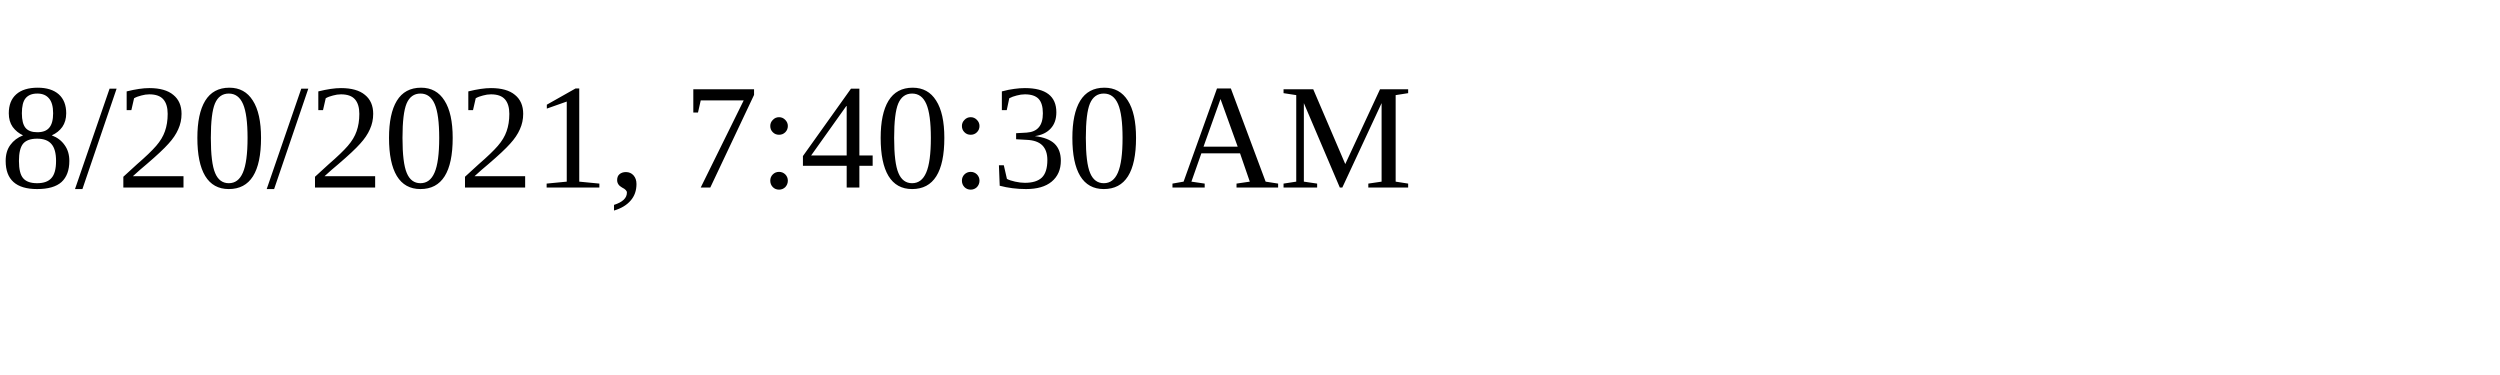
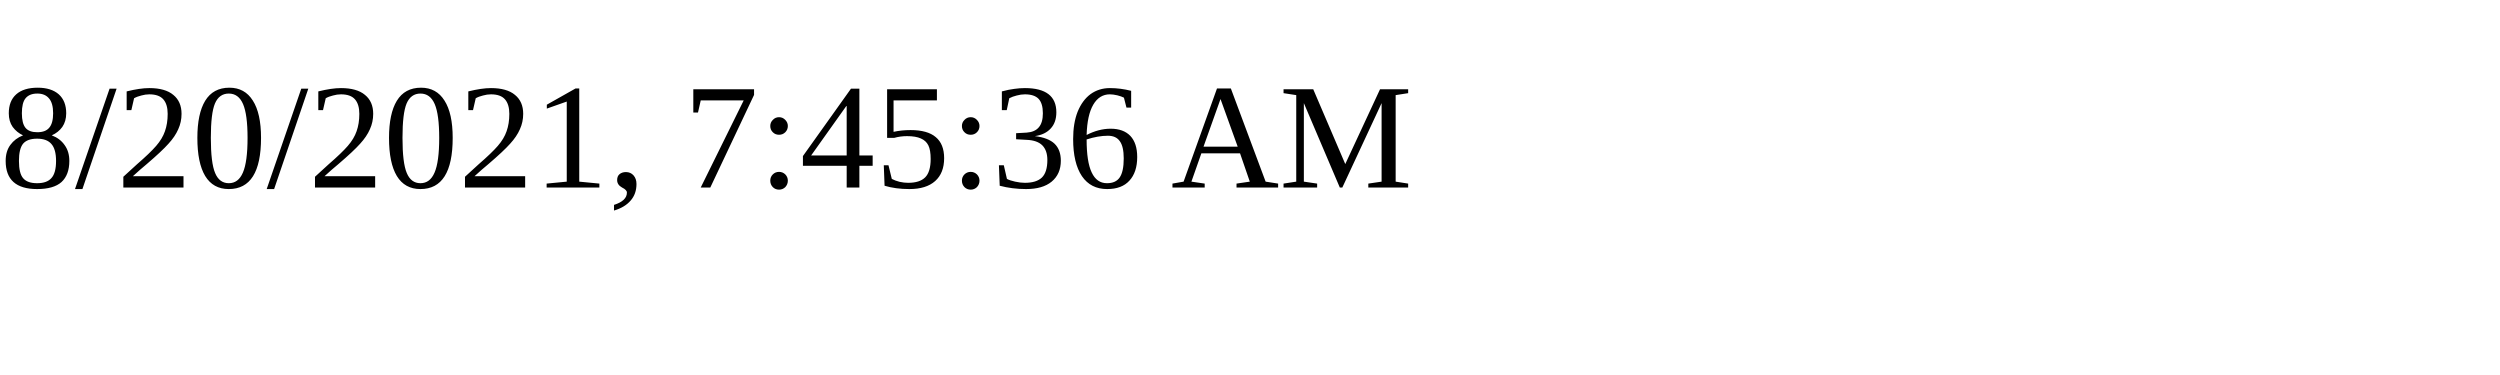
<svg xmlns="http://www.w3.org/2000/svg" height="30" width="200">
-   <text x="0" y="15">8/20/2021, 7:40:30 AM</text>
+   <text x="0" y="15">8/20/2021, 7:45:36 AM</text>
</svg>
